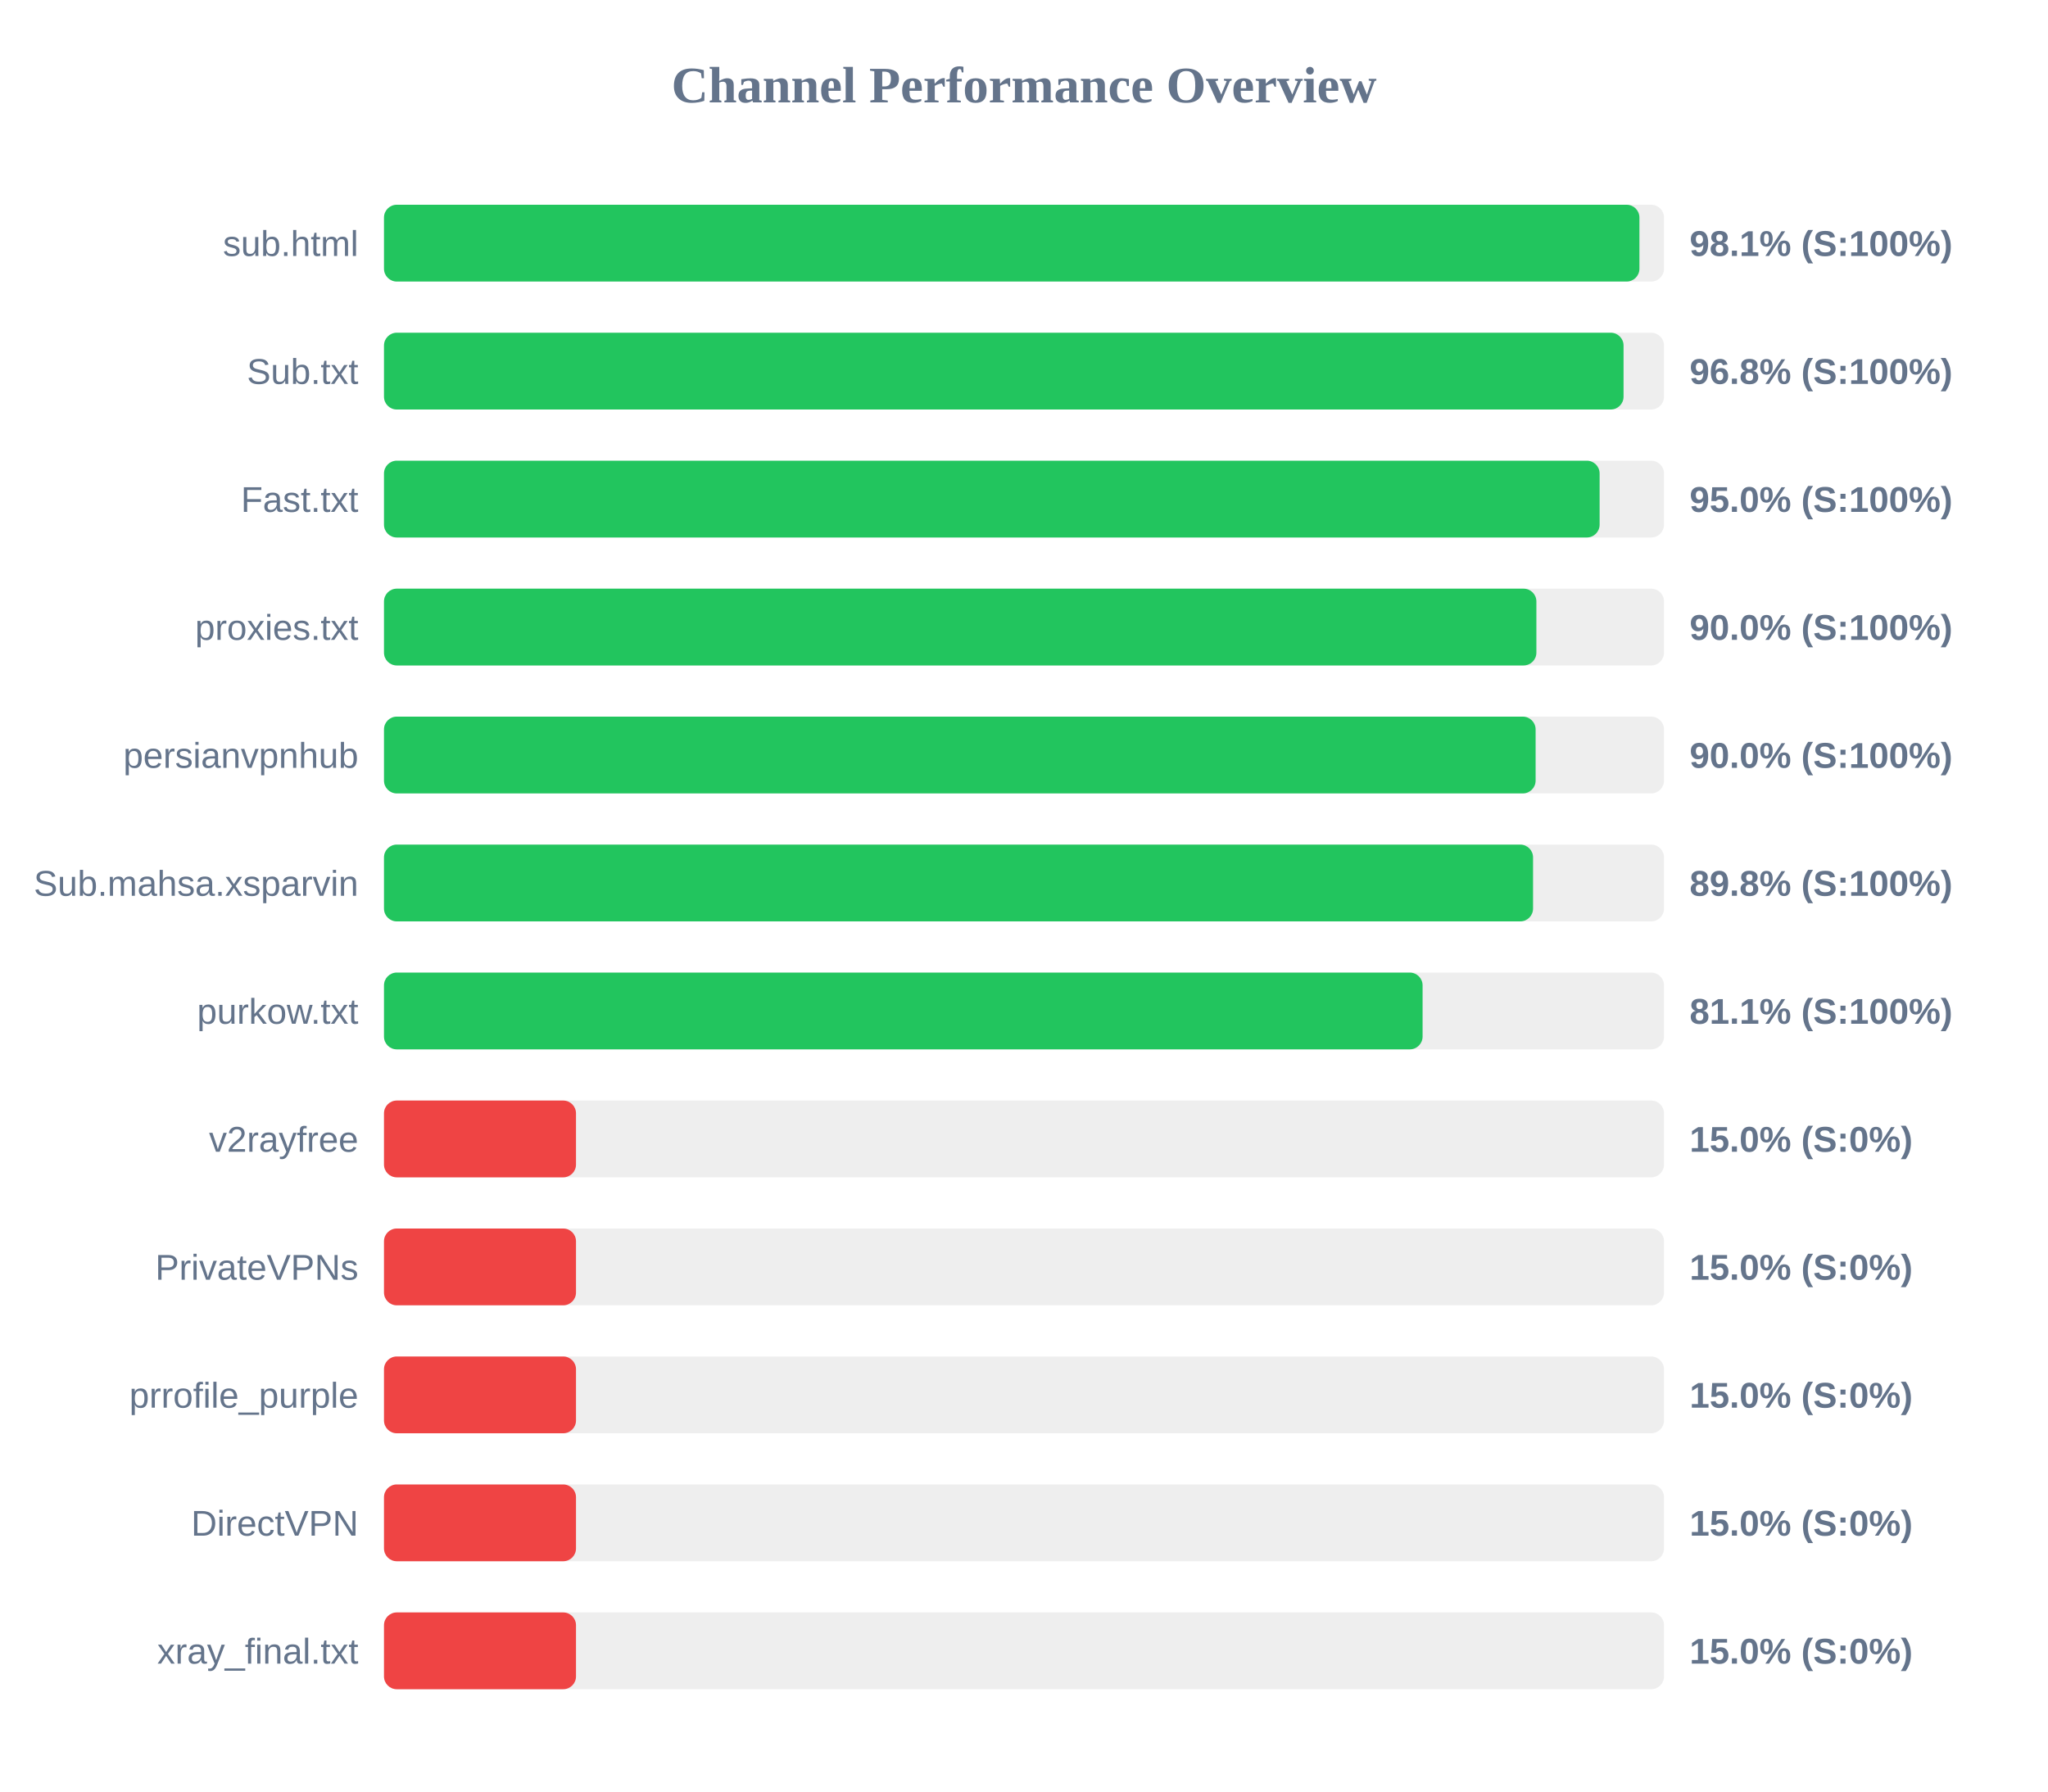
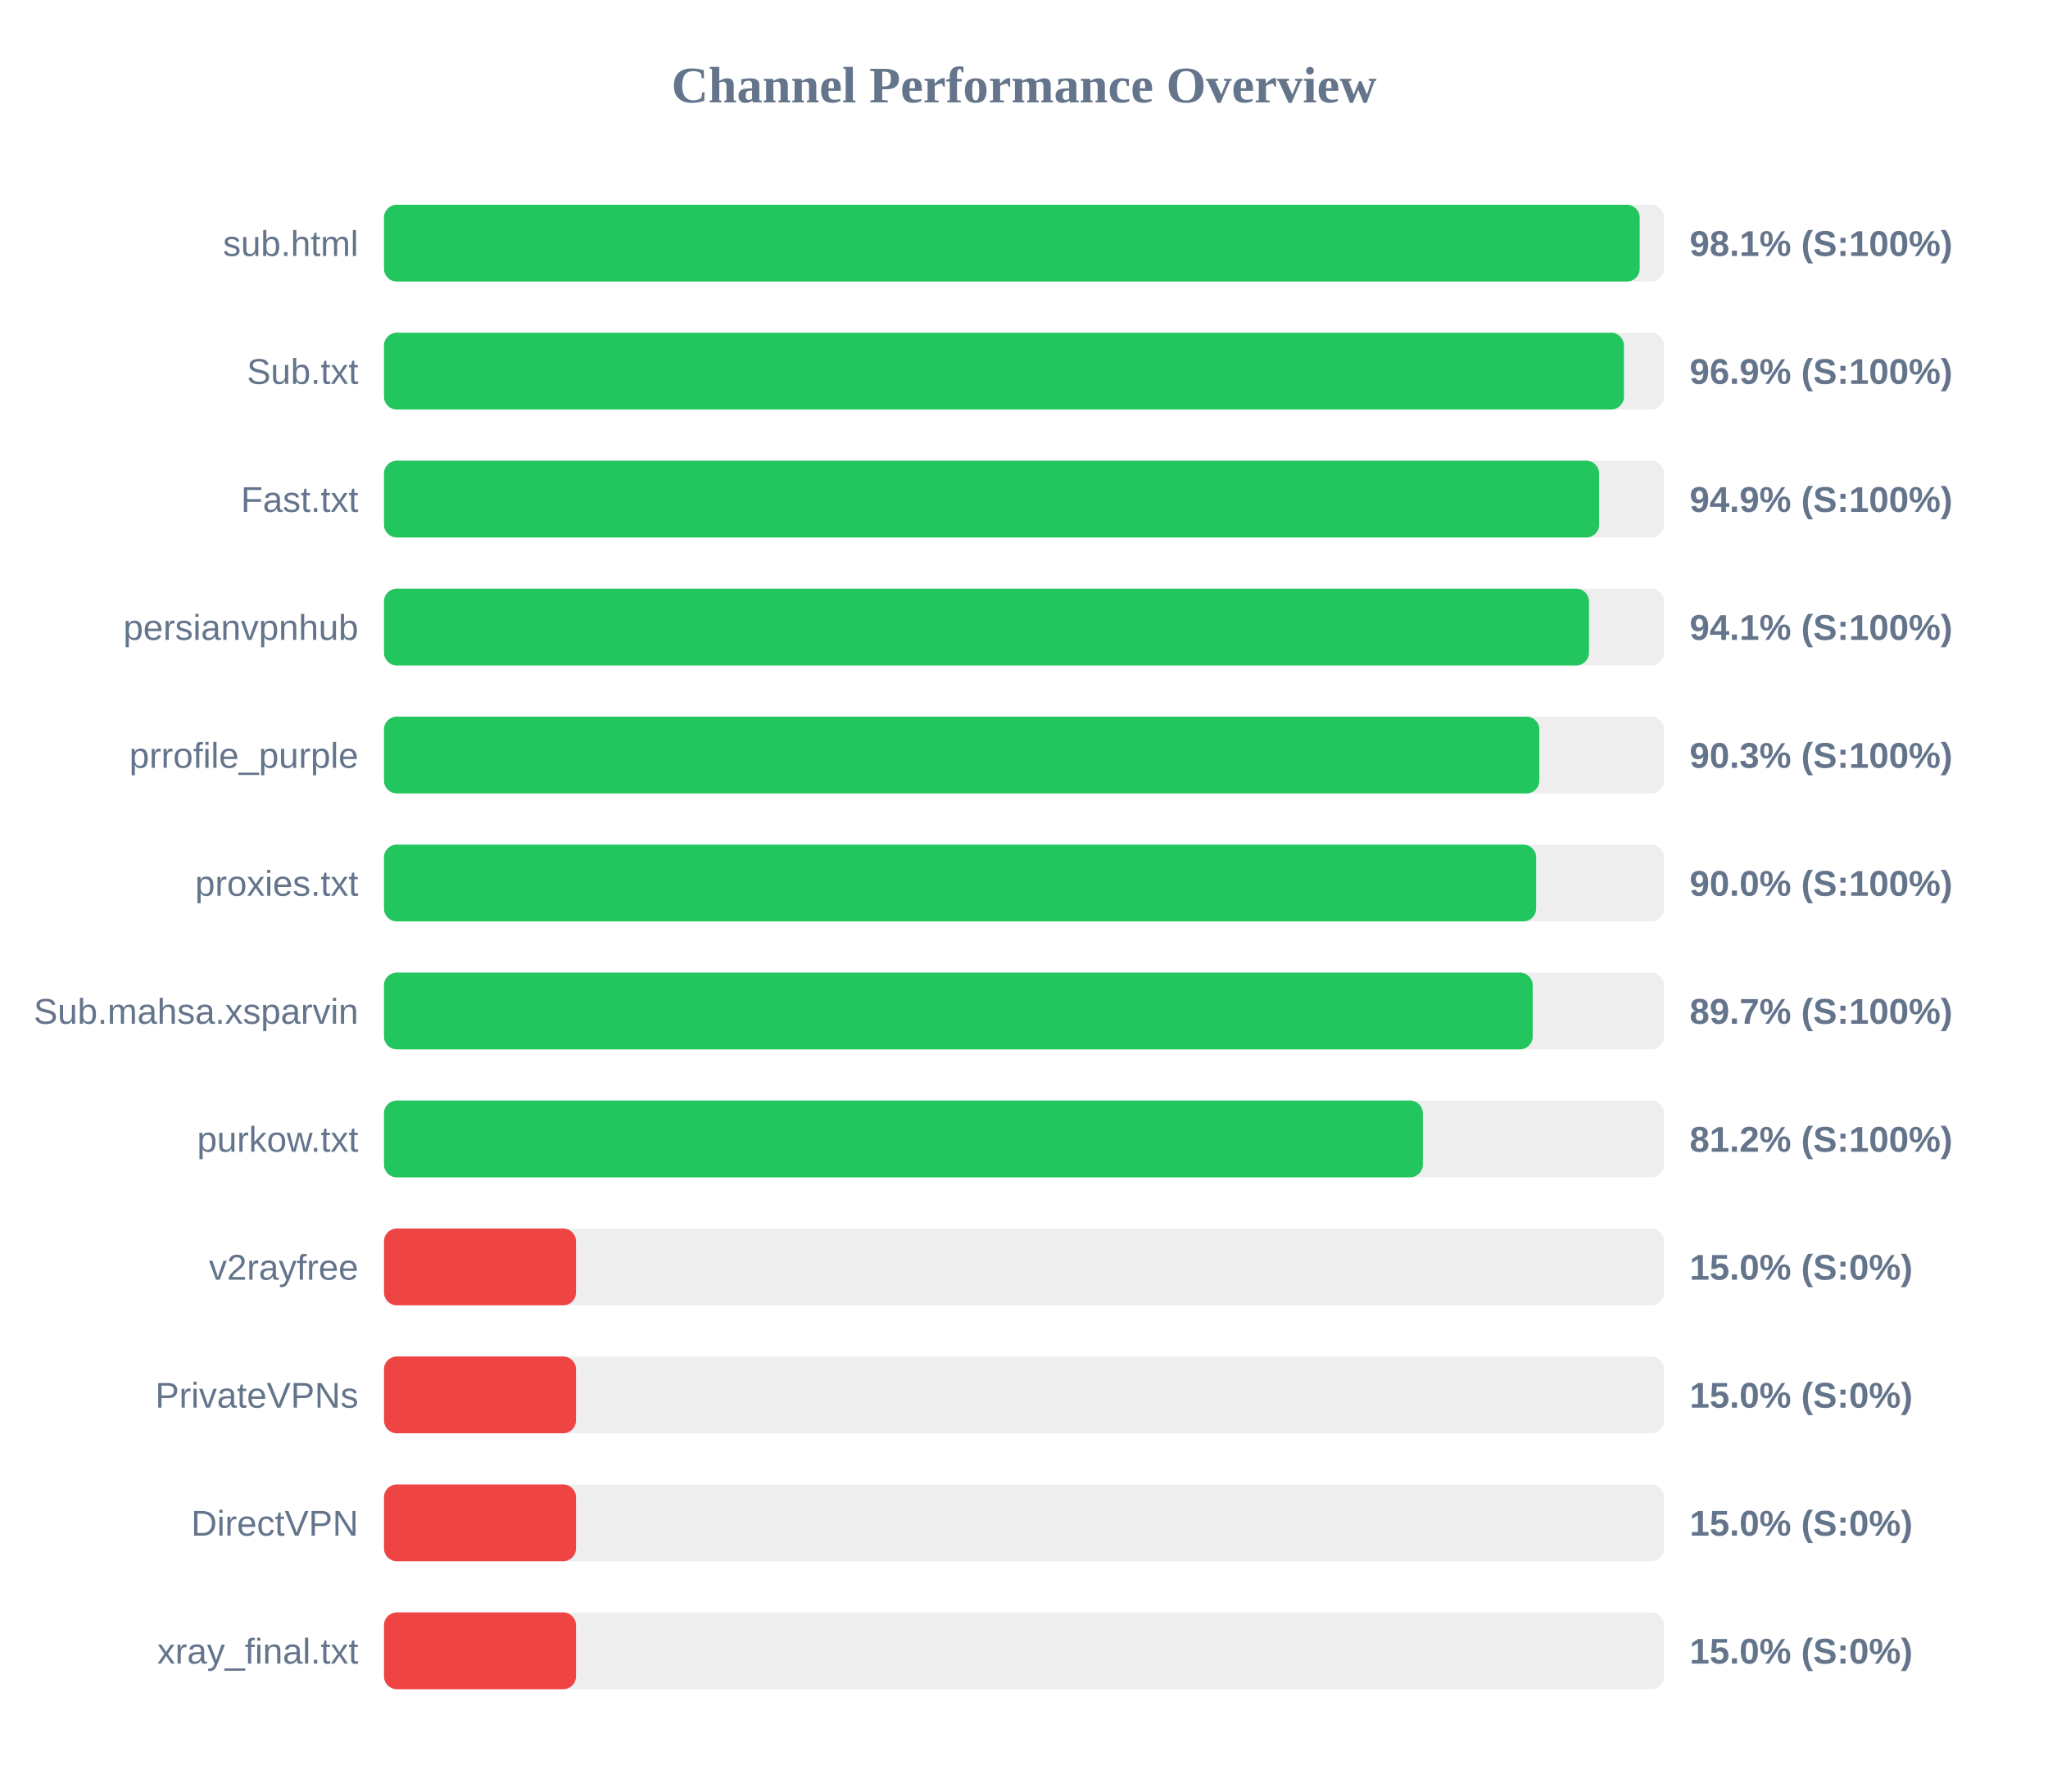
<svg xmlns="http://www.w3.org/2000/svg" width="800" height="700" version="1.1">
  <style>
        .row { font: 14px Arial; fill: #64748b; }
        .score { font: bold 14px Arial; fill: #64748b; }
    </style>
  <text x="400" y="40" text-anchor="middle" font-size="20px" font-weight="bold" fill="#64748b">Channel Performance Overview</text>
  <rect x="150" y="80" width="500" height="30" fill="#eee" rx="5" />
-   <rect x="150" y="80" width="490.4" height="30" fill="#22c55e" rx="5" />
+   <rect x="150" y="80" width="490.5" height="30" fill="#22c55e" rx="5" />
  <text x="140" y="100" text-anchor="end" class="row">sub.html</text>
  <text x="660" y="100" text-anchor="start" class="score">98.1% (S:100%)</text>
  <rect x="150" y="130" width="500" height="30" fill="#eee" rx="5" />
-   <rect x="150" y="130" width="484.2" height="30" fill="#22c55e" rx="5" />
+   <rect x="150" y="130" width="484.35" height="30" fill="#22c55e" rx="5" />
  <text x="140" y="150" text-anchor="end" class="row">Sub.txt</text>
-   <text x="660" y="150" text-anchor="start" class="score">96.8% (S:100%)</text>
+   <text x="660" y="150" text-anchor="start" class="score">96.9% (S:100%)</text>
  <rect x="150" y="180" width="500" height="30" fill="#eee" rx="5" />
-   <rect x="150" y="180" width="474.85" height="30" fill="#22c55e" rx="5" />
+   <rect x="150" y="180" width="474.65" height="30" fill="#22c55e" rx="5" />
  <text x="140" y="200" text-anchor="end" class="row">Fast.txt</text>
-   <text x="660" y="200" text-anchor="start" class="score">95.0% (S:100%)</text>
+   <text x="660" y="200" text-anchor="start" class="score">94.9% (S:100%)</text>
  <rect x="150" y="230" width="500" height="30" fill="#eee" rx="5" />
-   <rect x="150" y="230" width="450.15" height="30" fill="#22c55e" rx="5" />
-   <text x="140" y="250" text-anchor="end" class="row">proxies.txt</text>
-   <text x="660" y="250" text-anchor="start" class="score">90.0% (S:100%)</text>
+   <rect x="150" y="230" width="470.7" height="30" fill="#22c55e" rx="5" />
+   <text x="140" y="250" text-anchor="end" class="row">persianvpnhub</text>
+   <text x="660" y="250" text-anchor="start" class="score">94.1% (S:100%)</text>
  <rect x="150" y="280" width="500" height="30" fill="#eee" rx="5" />
-   <rect x="150" y="280" width="449.85" height="30" fill="#22c55e" rx="5" />
-   <text x="140" y="300" text-anchor="end" class="row">persianvpnhub</text>
-   <text x="660" y="300" text-anchor="start" class="score">90.0% (S:100%)</text>
+   <rect x="150" y="280" width="451.3" height="30" fill="#22c55e" rx="5" />
+   <text x="140" y="300" text-anchor="end" class="row">prrofile_purple</text>
+   <text x="660" y="300" text-anchor="start" class="score">90.3% (S:100%)</text>
  <rect x="150" y="330" width="500" height="30" fill="#eee" rx="5" />
-   <rect x="150" y="330" width="448.85" height="30" fill="#22c55e" rx="5" />
-   <text x="140" y="350" text-anchor="end" class="row">Sub.mahsa.xsparvin</text>
-   <text x="660" y="350" text-anchor="start" class="score">89.8% (S:100%)</text>
+   <rect x="150" y="330" width="450.05" height="30" fill="#22c55e" rx="5" />
+   <text x="140" y="350" text-anchor="end" class="row">proxies.txt</text>
+   <text x="660" y="350" text-anchor="start" class="score">90.0% (S:100%)</text>
  <rect x="150" y="380" width="500" height="30" fill="#eee" rx="5" />
-   <rect x="150" y="380" width="405.7" height="30" fill="#22c55e" rx="5" />
-   <text x="140" y="400" text-anchor="end" class="row">purkow.txt</text>
-   <text x="660" y="400" text-anchor="start" class="score">81.1% (S:100%)</text>
+   <rect x="150" y="380" width="448.7" height="30" fill="#22c55e" rx="5" />
+   <text x="140" y="400" text-anchor="end" class="row">Sub.mahsa.xsparvin</text>
+   <text x="660" y="400" text-anchor="start" class="score">89.7% (S:100%)</text>
  <rect x="150" y="430" width="500" height="30" fill="#eee" rx="5" />
-   <rect x="150" y="430" width="75.0" height="30" fill="#ef4444" rx="5" />
-   <text x="140" y="450" text-anchor="end" class="row">v2rayfree</text>
-   <text x="660" y="450" text-anchor="start" class="score">15.0% (S:0%)</text>
+   <rect x="150" y="430" width="405.8" height="30" fill="#22c55e" rx="5" />
+   <text x="140" y="450" text-anchor="end" class="row">purkow.txt</text>
+   <text x="660" y="450" text-anchor="start" class="score">81.2% (S:100%)</text>
  <rect x="150" y="480" width="500" height="30" fill="#eee" rx="5" />
  <rect x="150" y="480" width="75.0" height="30" fill="#ef4444" rx="5" />
-   <text x="140" y="500" text-anchor="end" class="row">PrivateVPNs</text>
+   <text x="140" y="500" text-anchor="end" class="row">v2rayfree</text>
  <text x="660" y="500" text-anchor="start" class="score">15.0% (S:0%)</text>
  <rect x="150" y="530" width="500" height="30" fill="#eee" rx="5" />
  <rect x="150" y="530" width="75.0" height="30" fill="#ef4444" rx="5" />
-   <text x="140" y="550" text-anchor="end" class="row">prrofile_purple</text>
+   <text x="140" y="550" text-anchor="end" class="row">PrivateVPNs</text>
  <text x="660" y="550" text-anchor="start" class="score">15.0% (S:0%)</text>
  <rect x="150" y="580" width="500" height="30" fill="#eee" rx="5" />
  <rect x="150" y="580" width="75.0" height="30" fill="#ef4444" rx="5" />
  <text x="140" y="600" text-anchor="end" class="row">DirectVPN</text>
  <text x="660" y="600" text-anchor="start" class="score">15.0% (S:0%)</text>
  <rect x="150" y="630" width="500" height="30" fill="#eee" rx="5" />
  <rect x="150" y="630" width="75.0" height="30" fill="#ef4444" rx="5" />
  <text x="140" y="650" text-anchor="end" class="row">xray_final.txt</text>
  <text x="660" y="650" text-anchor="start" class="score">15.0% (S:0%)</text>
</svg>
